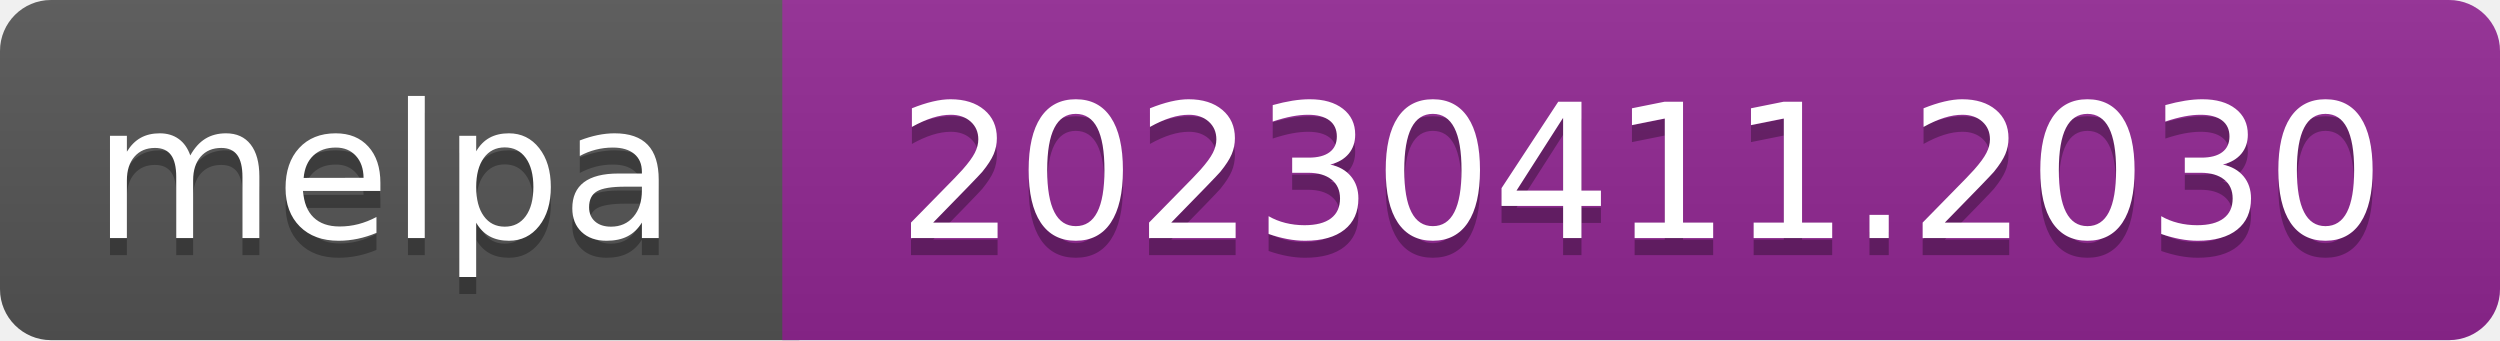
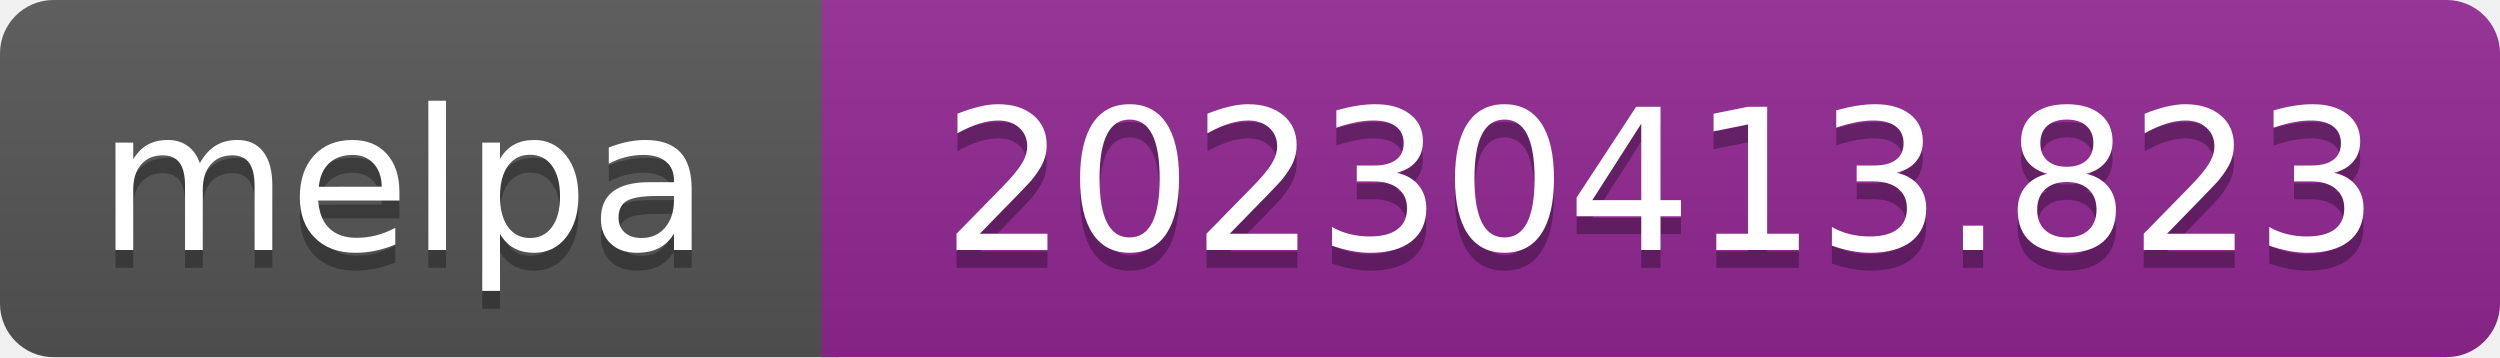
- <svg xmlns="http://www.w3.org/2000/svg" width="147" height="20" role="img" aria-label="melpa: 20230411.2030">
+ <svg xmlns="http://www.w3.org/2000/svg" width="140" height="20" role="img" aria-label="melpa: 20230413.823">
  <linearGradient id="s" x2="0" y2="100%">
    <stop offset="0" stop-color="#bbb" stop-opacity=".1" />
    <stop offset="1" stop-opacity=".1" />
  </linearGradient>
  <clipPath id="r">
-     <rect width="147" height="20" rx="3" fill="#fff" />
+     <rect width="140" height="20" rx="3" fill="#fff" />
  </clipPath>
  <g clip-path="url(#r)">
    <rect width="47" height="20" fill="#555" />
-     <rect x="46" width="147" height="20" fill="#922793" />
-     <rect width="147" height="20" fill="url(#s)" />
+     <rect x="46" width="140" height="20" fill="#922793" />
+     <rect width="140" height="20" fill="url(#s)" />
  </g>
  <g fill="#fff" text-anchor="middle" font-family="Verdana,Geneva,DejaVu Sans,sans-serif" font-size="110" text-rendering="geometricPrecision">
    <text aria-hidden="true" x="226" y="150" fill="#010101" fill-opacity=".3" transform="scale(.1)" textLength="343">melpa</text>
    <text x="226" y="140" transform="scale(.1)" fill="#fff" textLength="343">melpa</text>
-     <text aria-hidden="true" x="965" y="150" fill="#010101" fill-opacity=".3" transform="scale(.1)" textLength="875">20230411.2030</text>
-     <text x="965" y="140" transform="scale(.1)" fill="#fff" textLength="875">20230411.2030</text>
+     <text aria-hidden="true" x="930" y="150" fill="#010101" fill-opacity=".3" transform="scale(.1)" textLength="805">20230413.823</text>
+     <text x="930" y="140" transform="scale(.1)" fill="#fff" textLength="805">20230413.823</text>
  </g>
</svg>
